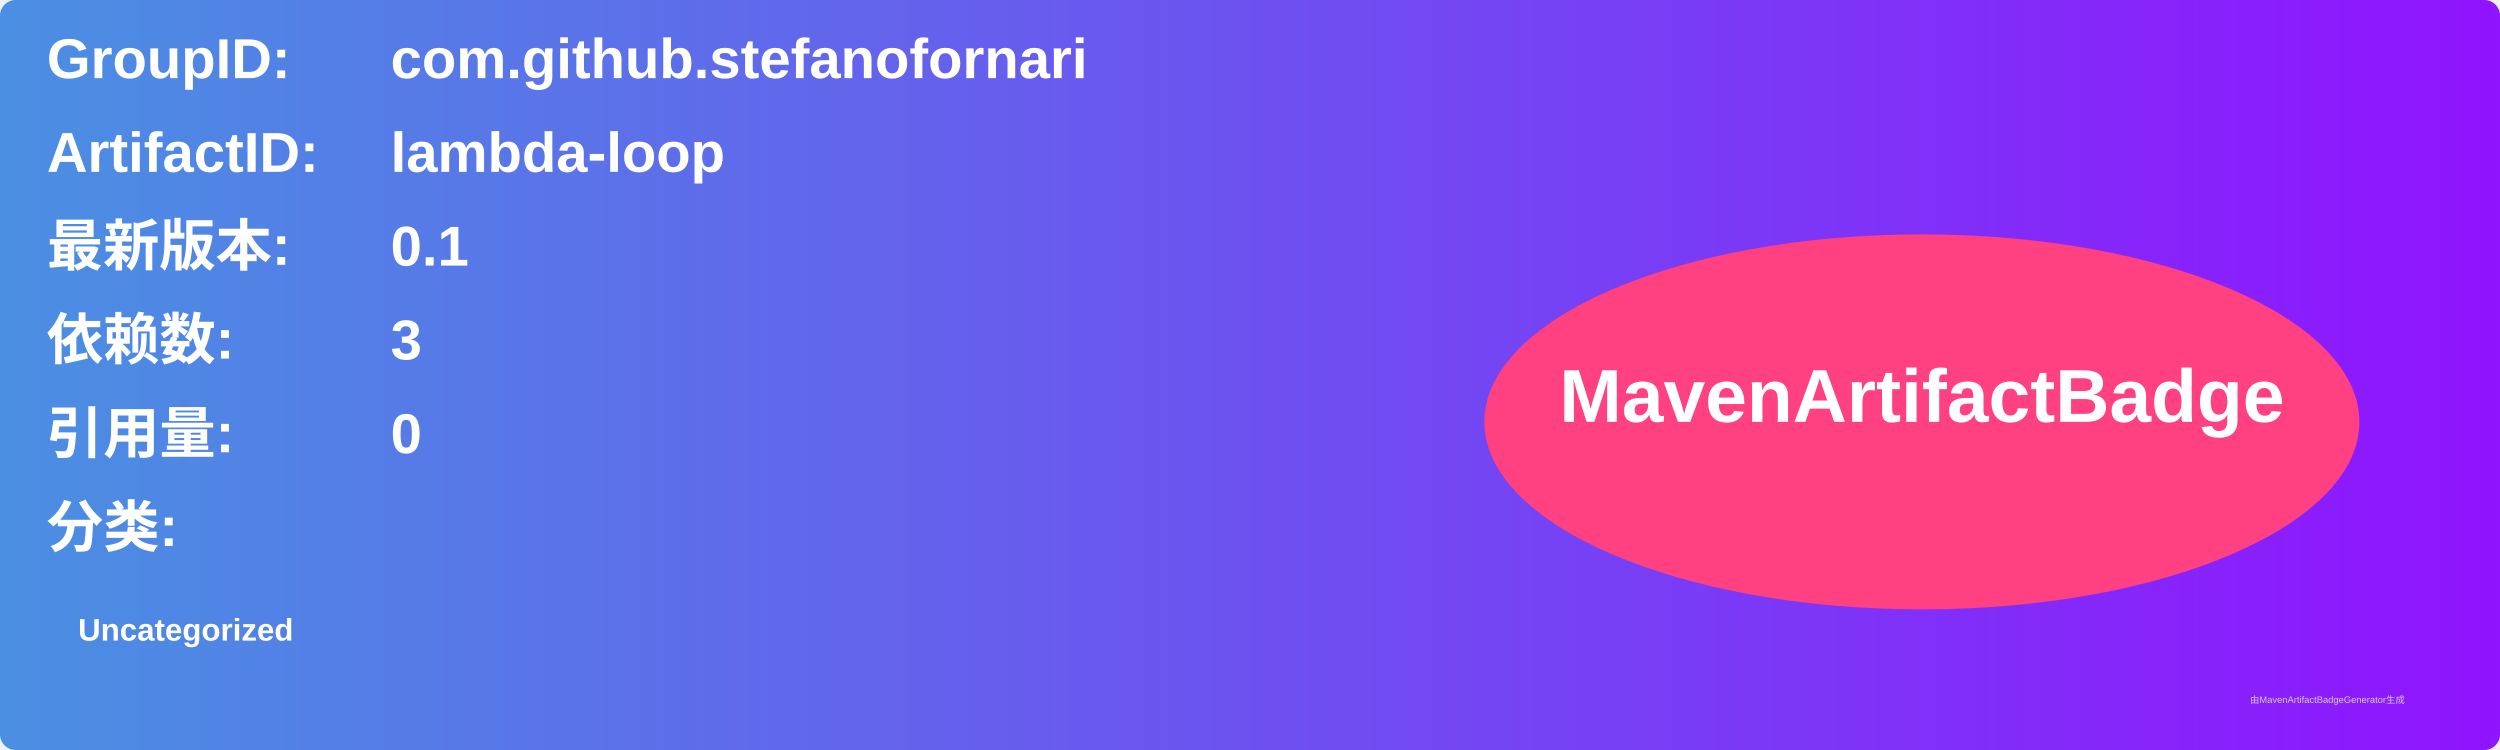
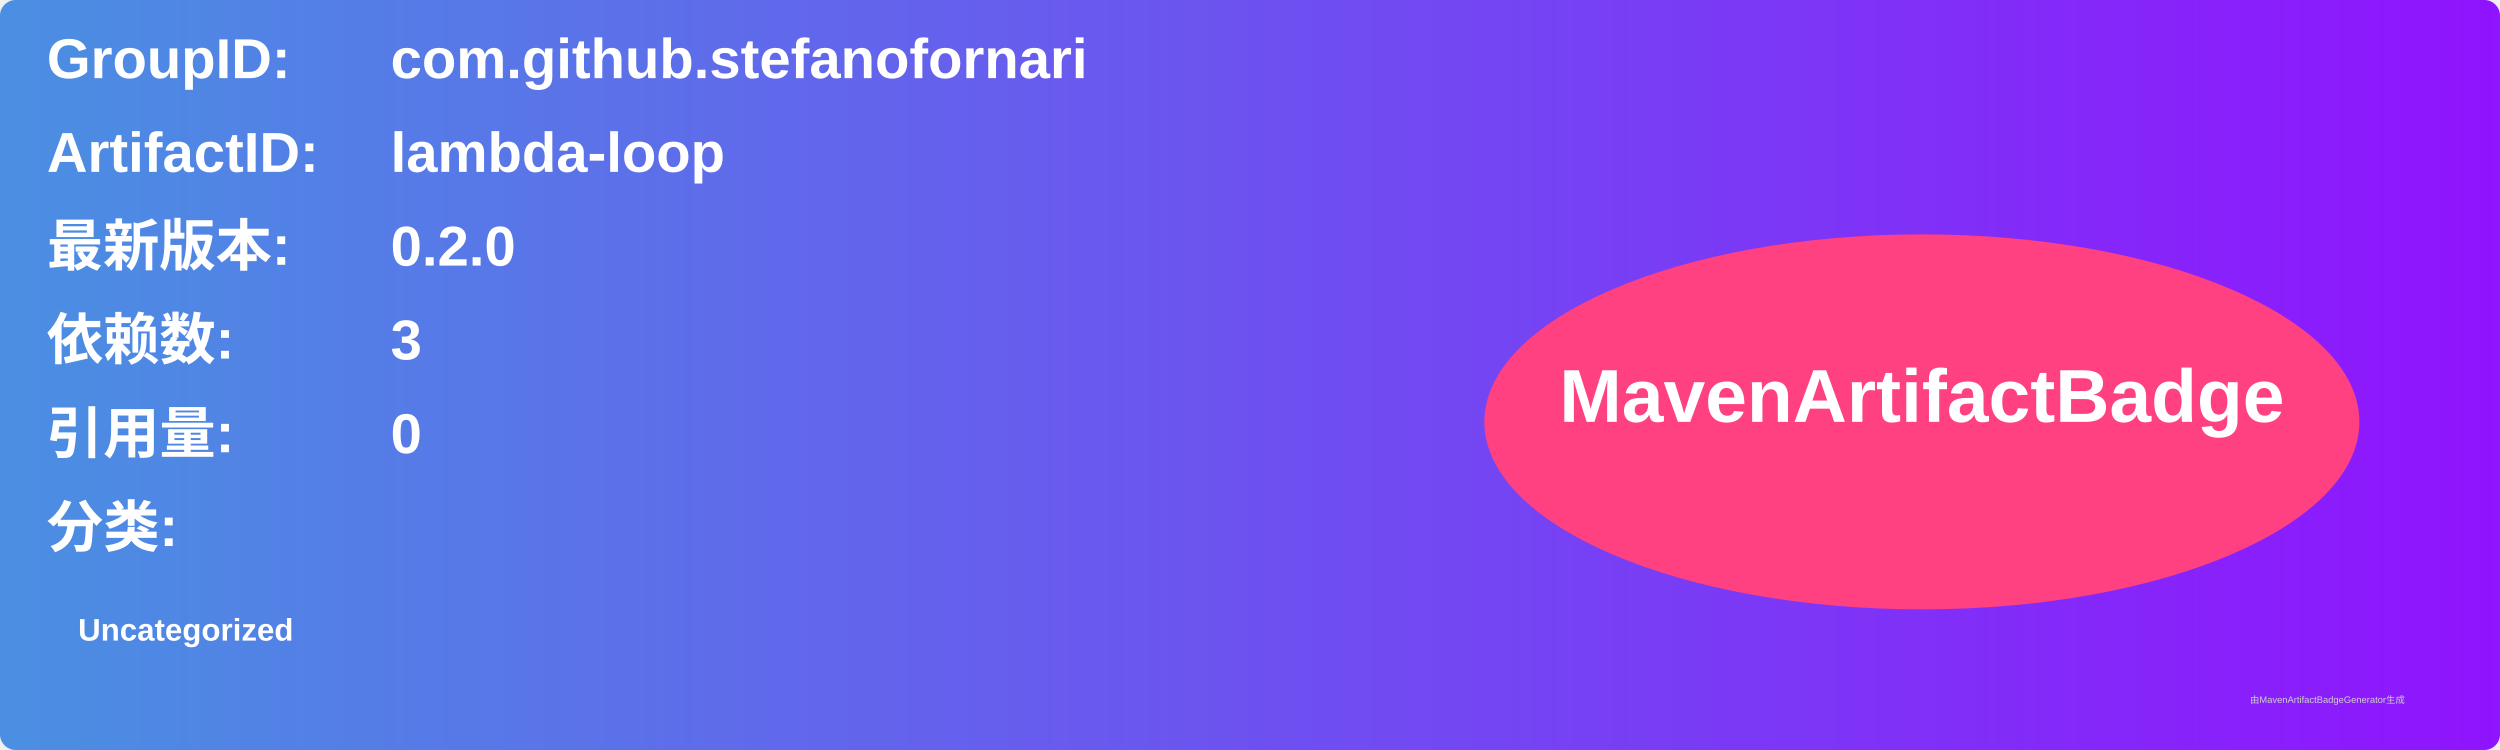
<svg xmlns="http://www.w3.org/2000/svg" width="800" height="240" viewBox="0 0 800 240">
  <linearGradient id="grad" x1="0%" y1="0%" x2="100%" y2="0%">
    <stop offset="0%" stop-color="#4a90e2" />
    <stop offset="100%" stop-color="#9013fe" />
  </linearGradient>
  <rect width="100%" height="100%" rx="5" ry="5" fill="url(#grad)" />
  <g transform="translate(15, 15)">
    <text x="0" y="10" font-family="Arial" font-size="18" fill="white" font-weight="bold" width="260">GroupID:</text>
    <text x="110" y="10" font-family="Arial" font-size="18" fill="white" font-weight="bold" width="460">com.github.stefanofornari</text>
    <text x="0" y="40" font-family="Arial" font-size="18" fill="white" font-weight="bold" width="260">ArtifactID:</text>
    <text x="110" y="40" font-family="Arial" font-size="18" fill="white" font-weight="bold" width="460">lambda-loop</text>
    <text x="0" y="70" font-family="Arial" font-size="18" fill="white" font-weight="bold">最新版本:</text>
    <text x="110" y="70" font-family="Arial" font-size="18" fill="white" font-weight="bold">
-       <tspan font-weight="bold">0.1</tspan>
+       <tspan font-weight="bold">0.2.0</tspan>
    </text>
    <text x="0" y="100" font-family="Arial" font-size="18" fill="white" font-weight="bold">依赖数: </text>
    <text x="110" y="100" font-family="Arial" font-size="18" fill="white">
      <tspan font-weight="bold">3</tspan>
    </text>
    <text x="0" y="130" font-family="Arial" font-size="18" fill="white" font-weight="bold">引用量: </text>
    <text x="110" y="130" font-family="Arial" font-size="18" fill="white">
      <tspan font-weight="bold">0</tspan>
    </text>
    <text x="0" y="160" font-family="Arial" font-size="18" fill="white" font-weight="bold">分类:</text>
    <text x="10" y="190" font-family="Arial" font-size="10" fill="white">
      <tspan font-weight="bold">Uncategorized</tspan>
    </text>
    <ellipse cx="600" cy="120" rx="140" ry="60" fill="#ff4081" />
    <text x="600" y="120" text-anchor="middle" font-family="Arial" font-size="24" fill="white" font-weight="bold">MavenArtifactBadge</text>
  </g>
  <text x="720" y="225" font-family="Arial" font-size="3" fill="#d0d0d0">由MavenArtifactBadgeGenerator生成</text>
</svg>
